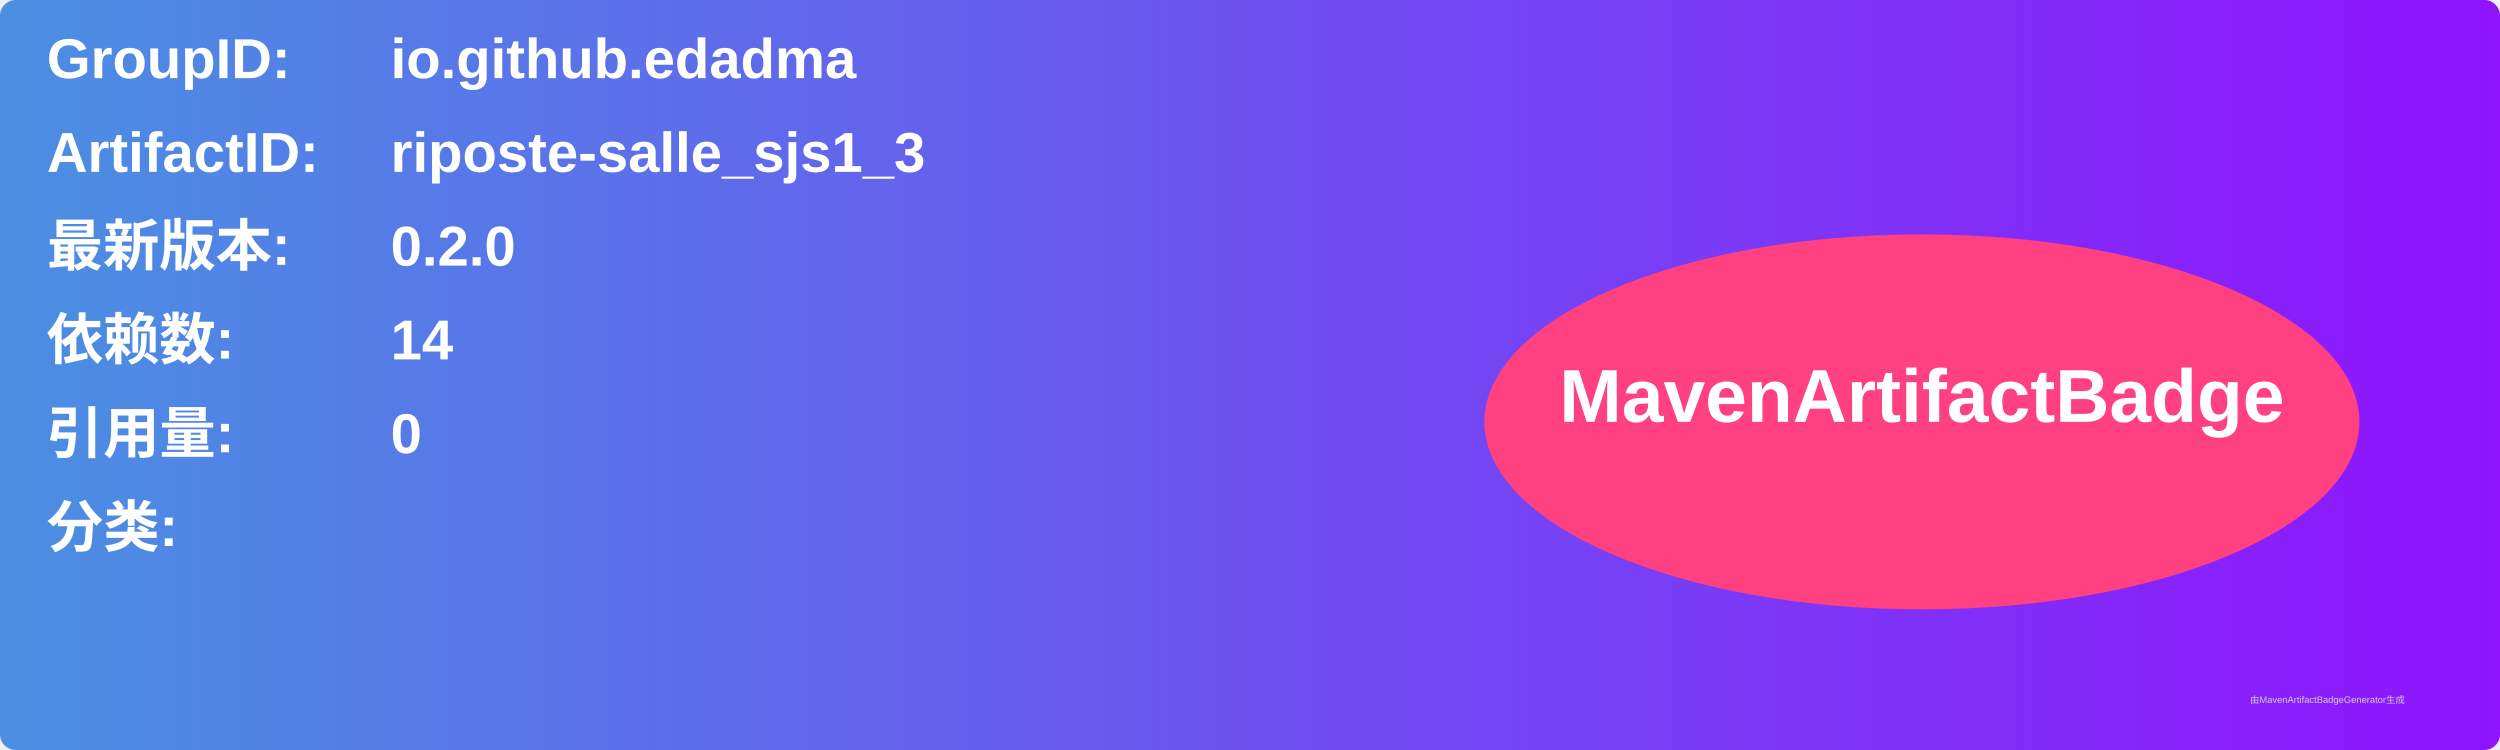
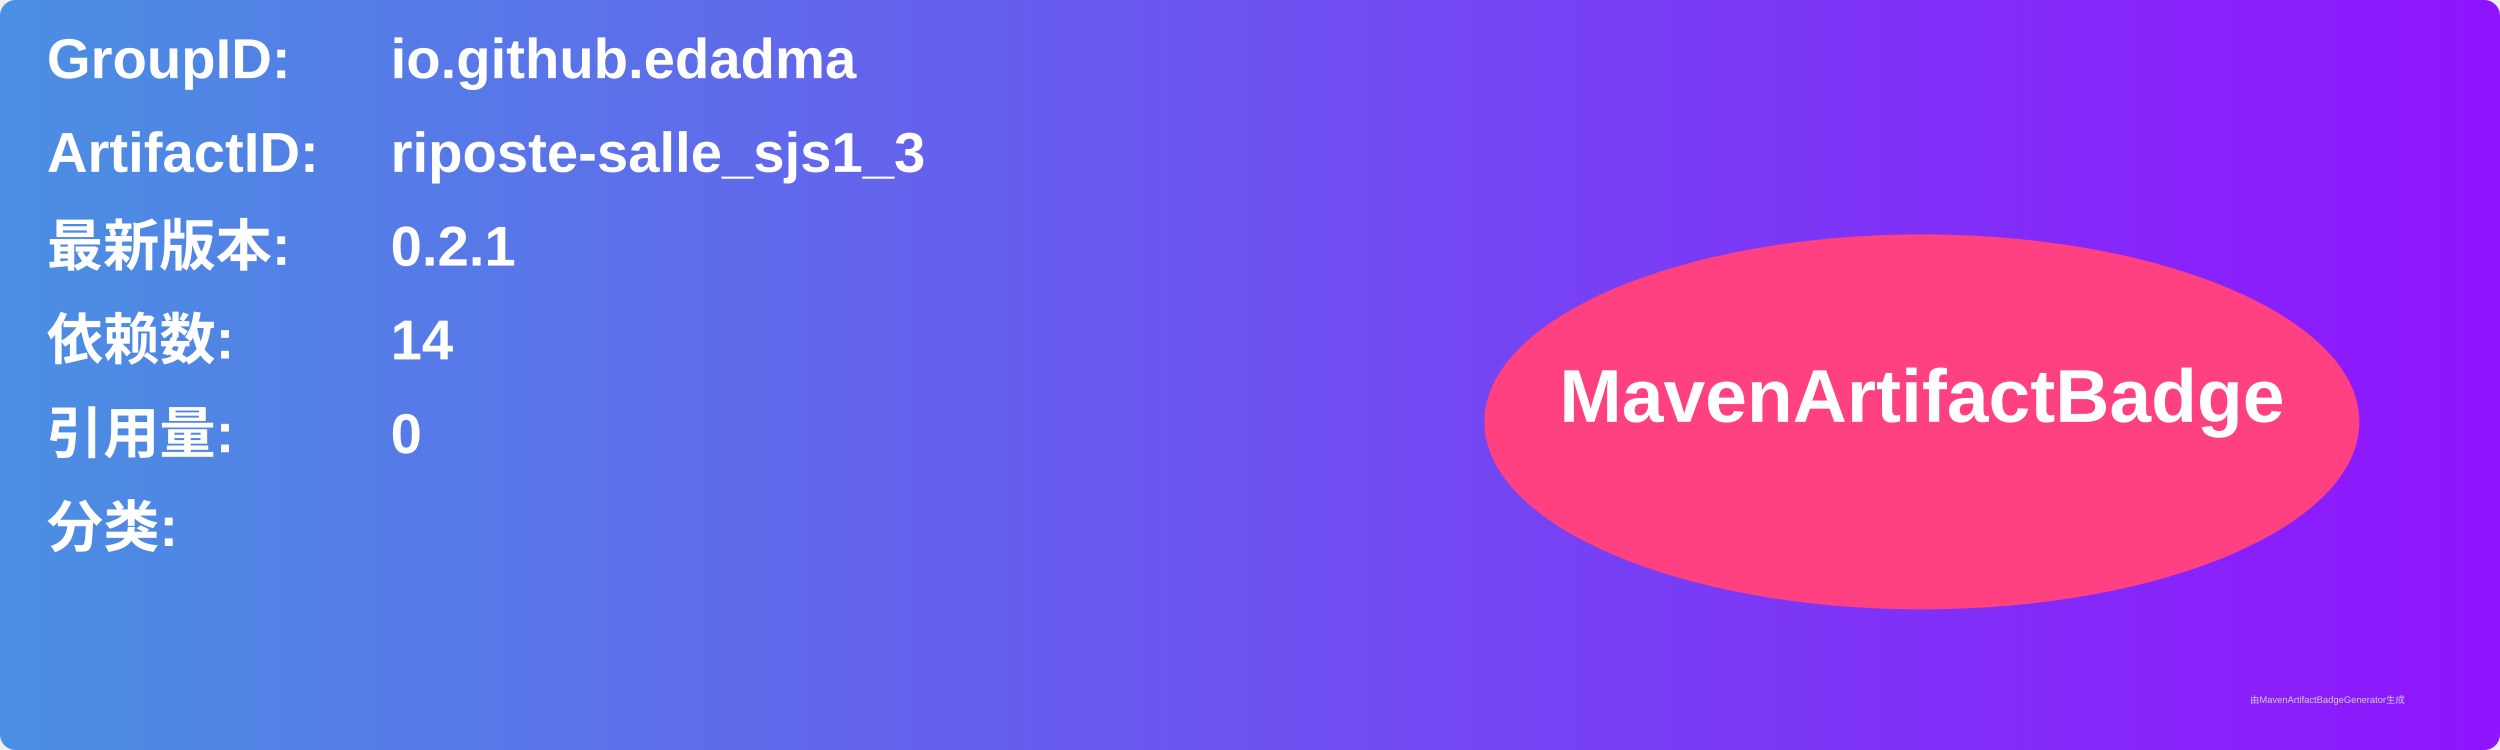
<svg xmlns="http://www.w3.org/2000/svg" width="800" height="240" viewBox="0 0 800 240">
  <linearGradient id="grad" x1="0%" y1="0%" x2="100%" y2="0%">
    <stop offset="0%" stop-color="#4a90e2" />
    <stop offset="100%" stop-color="#9013fe" />
  </linearGradient>
  <rect width="100%" height="100%" rx="5" ry="5" fill="url(#grad)" />
  <g transform="translate(15, 15)">
    <text x="0" y="10" font-family="Arial" font-size="18" fill="white" font-weight="bold" width="260">GroupID:</text>
    <text x="110" y="10" font-family="Arial" font-size="18" fill="white" font-weight="bold" width="460">io.github.edadma</text>
    <text x="0" y="40" font-family="Arial" font-size="18" fill="white" font-weight="bold" width="260">ArtifactID:</text>
    <text x="110" y="40" font-family="Arial" font-size="18" fill="white" font-weight="bold" width="460">riposte-salle_sjs1_3</text>
    <text x="0" y="70" font-family="Arial" font-size="18" fill="white" font-weight="bold">最新版本:</text>
    <text x="110" y="70" font-family="Arial" font-size="18" fill="white" font-weight="bold">
-       <tspan font-weight="bold">0.2.0</tspan>
+       <tspan font-weight="bold">0.2.1</tspan>
    </text>
    <text x="0" y="100" font-family="Arial" font-size="18" fill="white" font-weight="bold">依赖数: </text>
    <text x="110" y="100" font-family="Arial" font-size="18" fill="white">
      <tspan font-weight="bold">14</tspan>
    </text>
    <text x="0" y="130" font-family="Arial" font-size="18" fill="white" font-weight="bold">引用量: </text>
    <text x="110" y="130" font-family="Arial" font-size="18" fill="white">
      <tspan font-weight="bold">0</tspan>
    </text>
    <text x="0" y="160" font-family="Arial" font-size="18" fill="white" font-weight="bold">分类:</text>
    <text x="10" y="190" font-family="Arial" font-size="10" fill="white">
      <tspan font-weight="bold" />
    </text>
    <ellipse cx="600" cy="120" rx="140" ry="60" fill="#ff4081" />
    <text x="600" y="120" text-anchor="middle" font-family="Arial" font-size="24" fill="white" font-weight="bold">MavenArtifactBadge</text>
  </g>
  <text x="720" y="225" font-family="Arial" font-size="3" fill="#d0d0d0">由MavenArtifactBadgeGenerator生成</text>
</svg>
